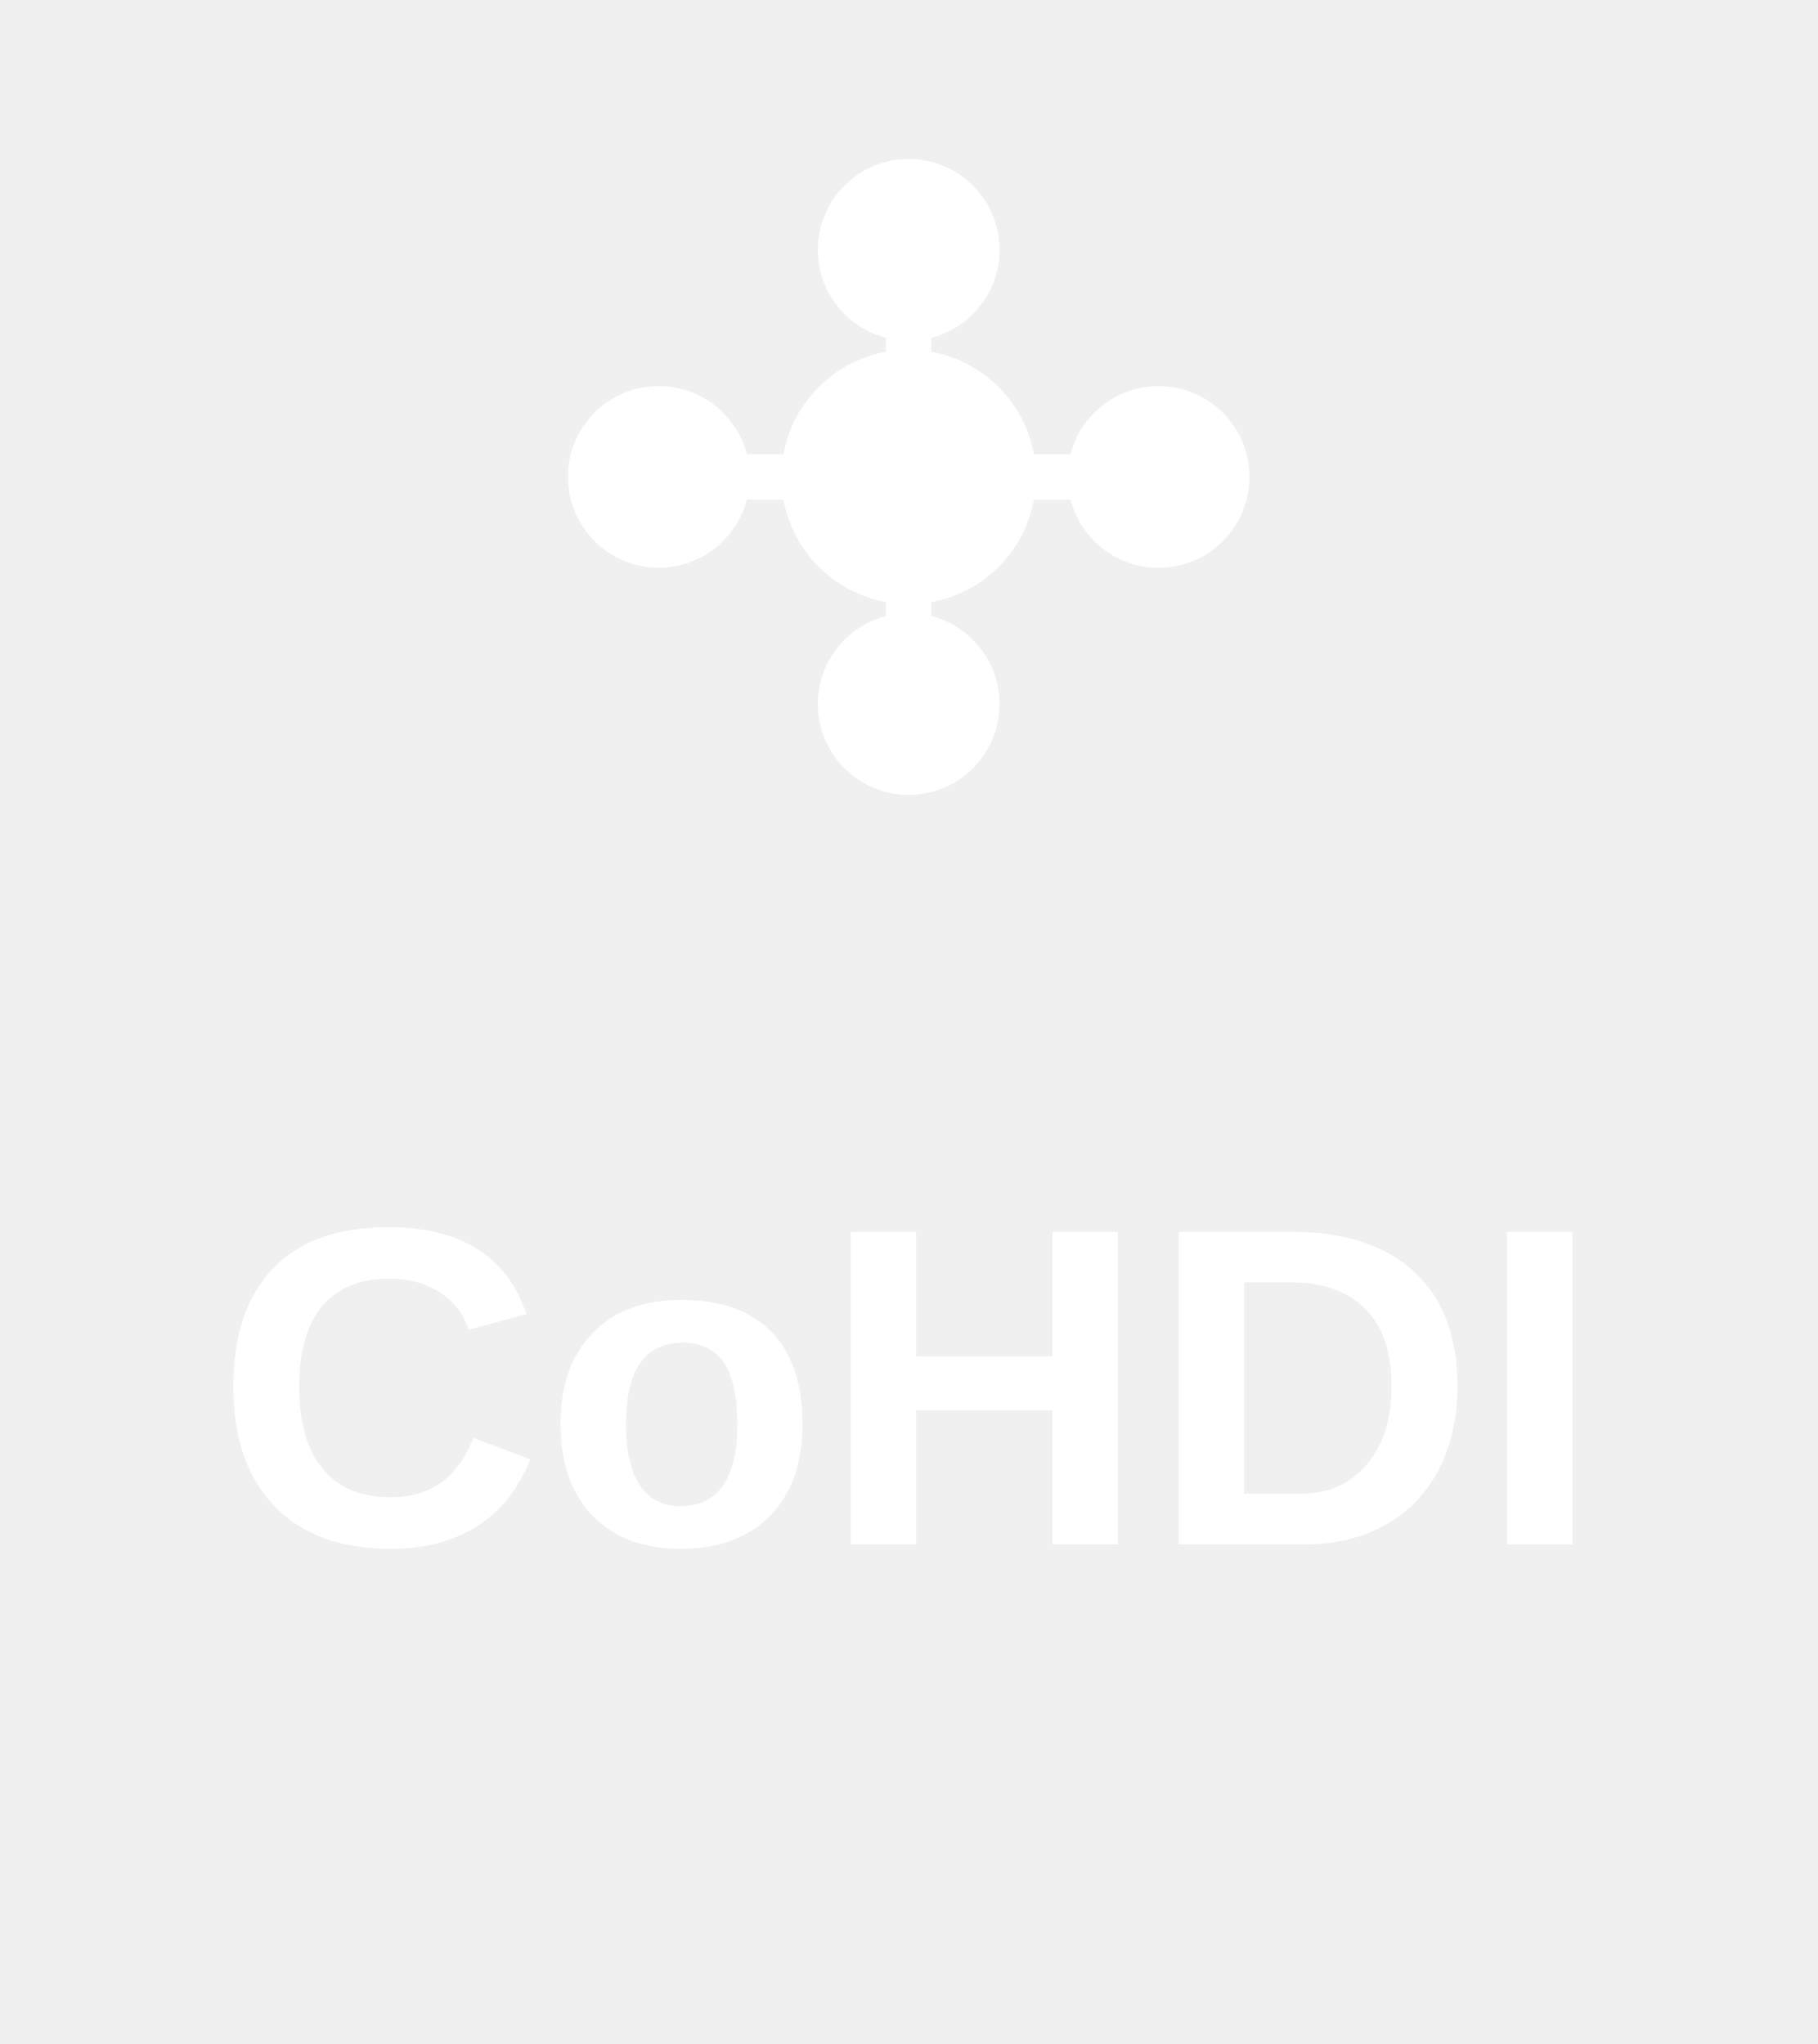
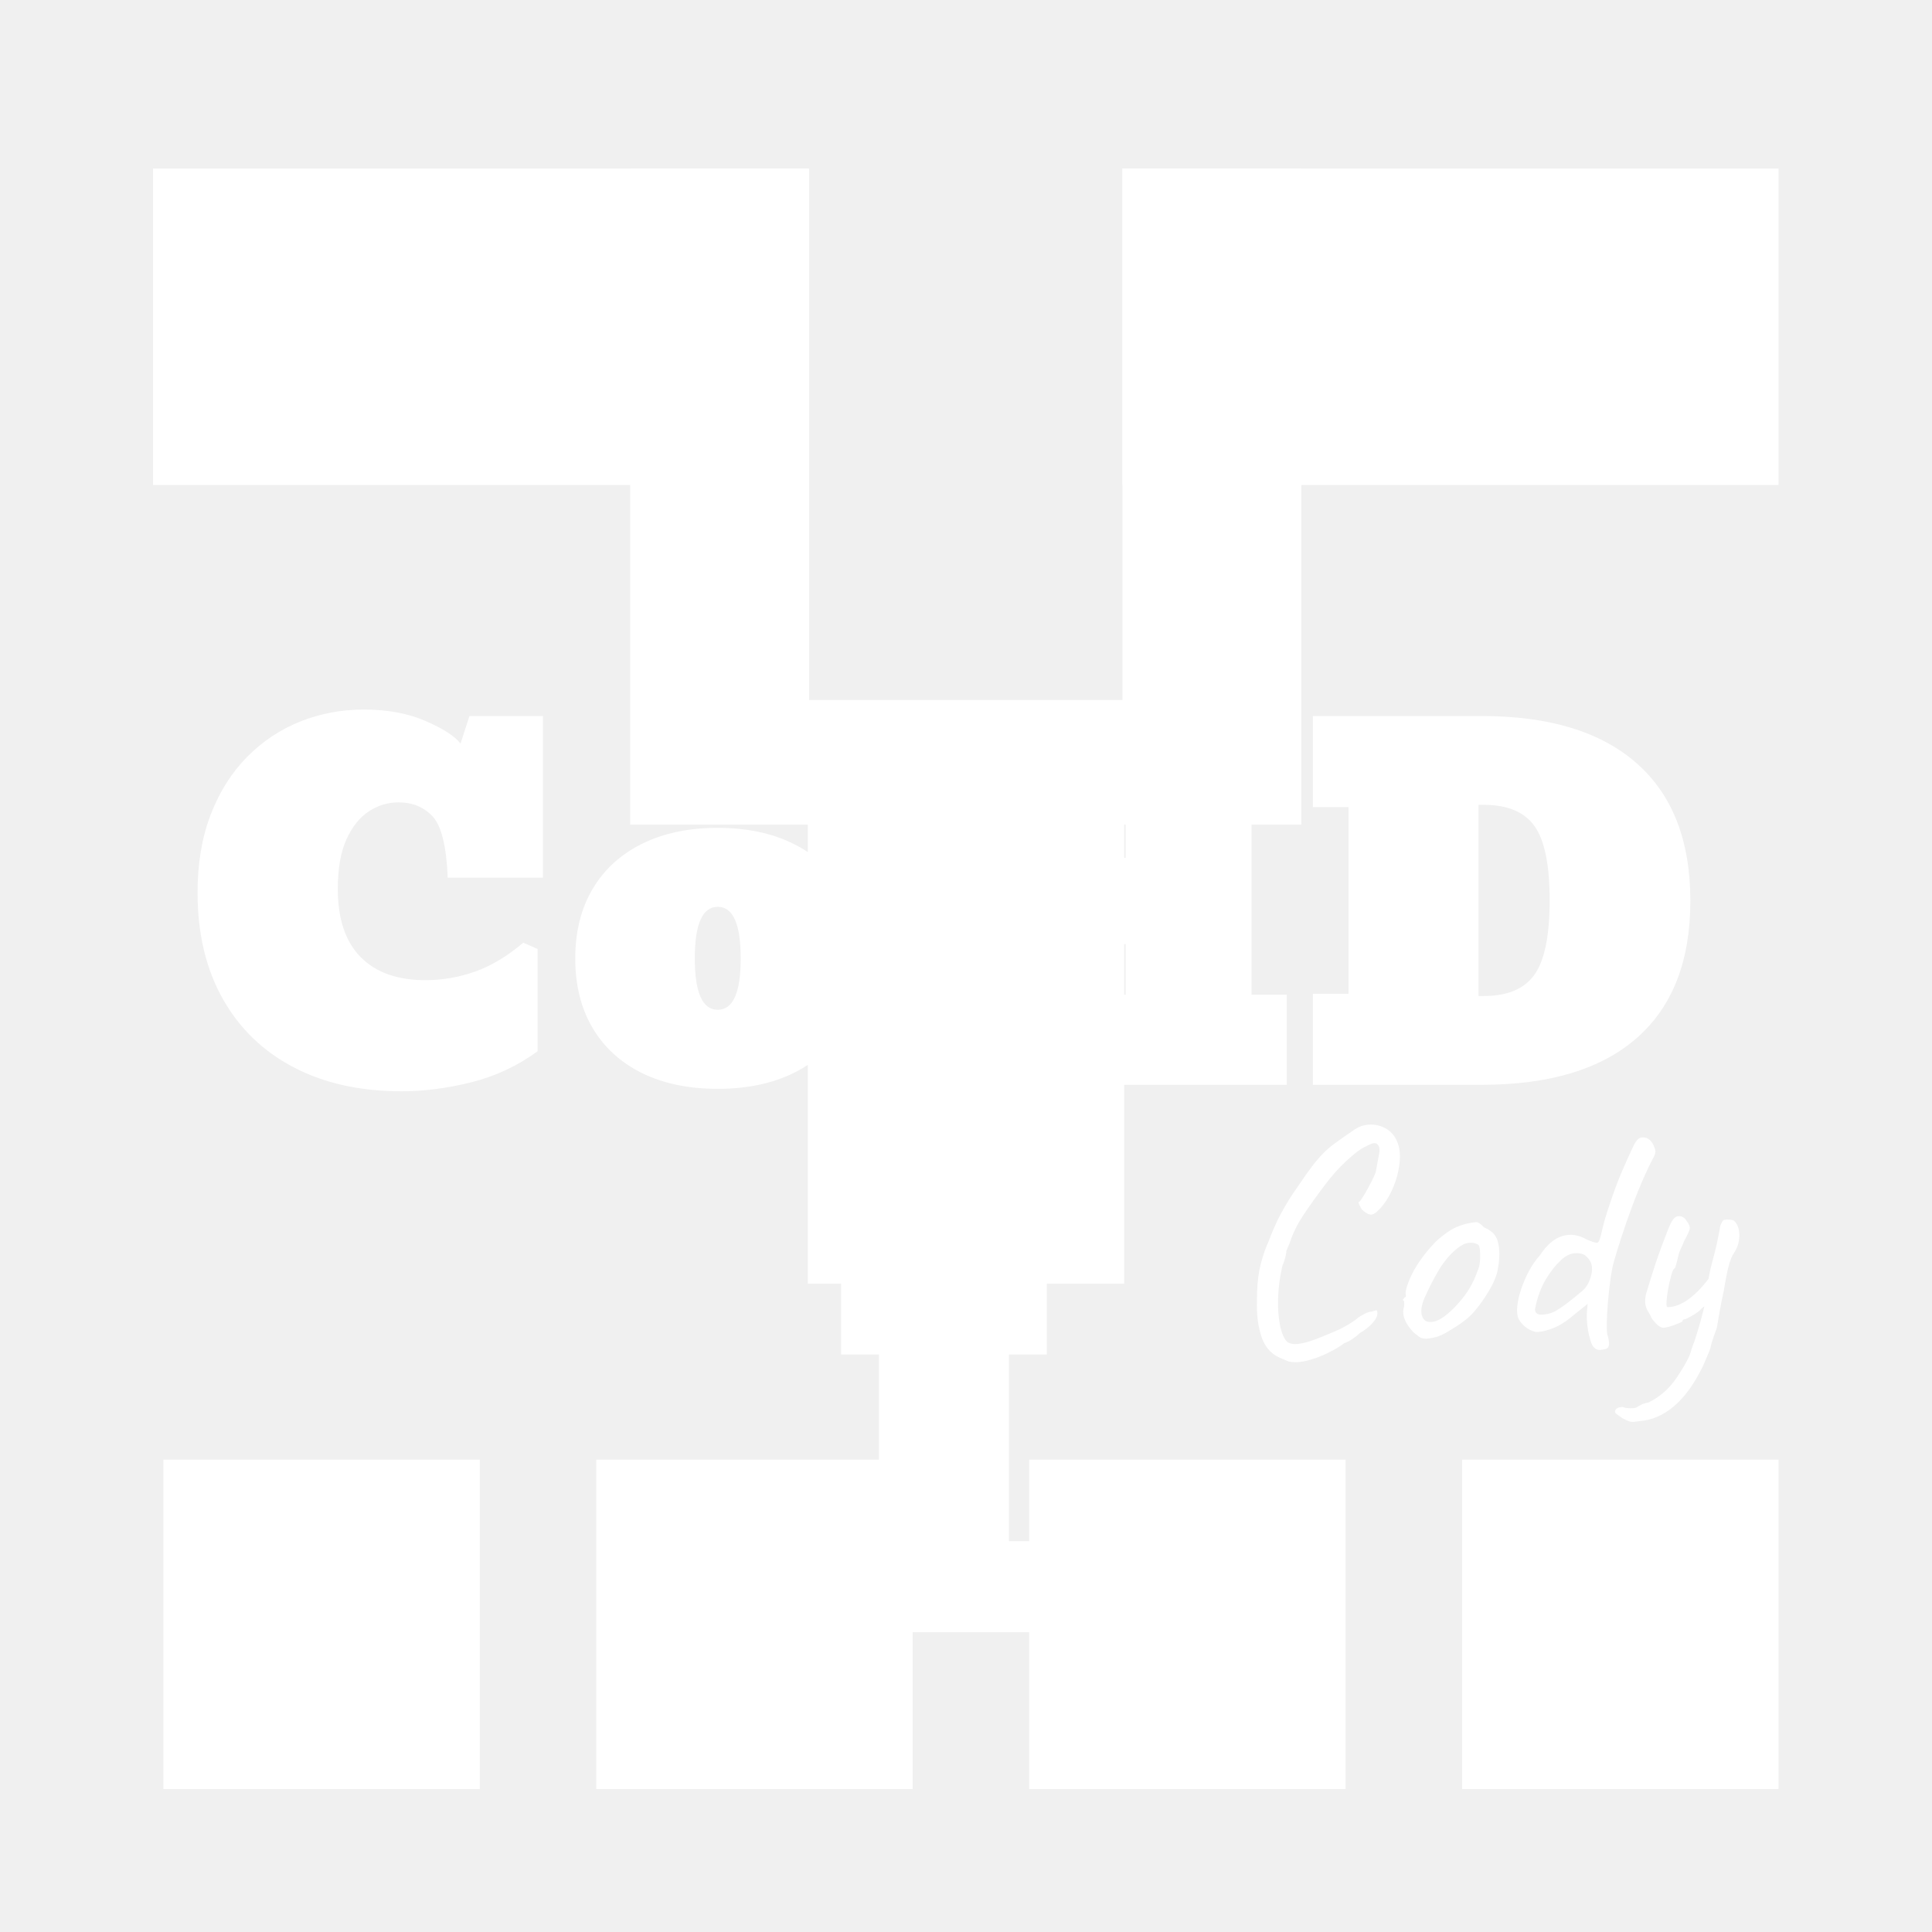
- <svg xmlns="http://www.w3.org/2000/svg" width="400" height="450" viewBox="0 0 400 450">
-   <defs>
-     <style>
-       .cohdi-text { font-family: 'Arial', sans-serif; font-weight: 700; font-size: 100px; fill: #FFFFFF; }
-       .cohdi-icon { fill: #FFFFFF; }
-       .cohdi-line { stroke: #FFFFFF; stroke-width: 10; stroke-linecap: round; }
-     </style>
-   </defs>
-   <g transform="translate(130, 40)">
-     <circle cx="70" cy="65" r="28" class="cohdi-icon" />
-     <circle cx="70" cy="15" r="20" class="cohdi-icon" />
-     <circle cx="125" cy="65" r="20" class="cohdi-icon" />
-     <circle cx="70" cy="115" r="20" class="cohdi-icon" />
-     <circle cx="15" cy="65" r="20" class="cohdi-icon" />
-     <line x1="70" y1="65" x2="70" y2="35" class="cohdi-line" />
-     <line x1="70" y1="65" x2="105" y2="65" class="cohdi-line" />
-     <line x1="70" y1="65" x2="70" y2="95" class="cohdi-line" />
-     <line x1="70" y1="65" x2="35" y2="65" class="cohdi-line" />
+ <svg xmlns="http://www.w3.org/2000/svg" version="1.1" viewBox="0.0 0.0 480.0 480.0" fill="none" stroke="none" stroke-linecap="square" stroke-miterlimit="10">
+   <clipPath id="p.0">
+     <path d="m0 0l480.0 0l0 480.0l-480.0 0l0 -480.0z" clip-rule="nonzero" />
+   </clipPath>
+   <g clip-path="url(#p.0)">
+     <path fill="#000000" fill-opacity="0.0" d="m0 0l480.0 0l0 480.0l-480.0 0z" fill-rule="evenodd" />
+     <path fill="#FFFFFF" d="m201.005 41.879l0 162.992l-44.441 0l0 -162.992z" fill-rule="evenodd" />
+     <path fill="#FFFFFF" d="m279.307 173.919l0 145.008l-78.614 0l0 -145.008z" fill-rule="evenodd" />
+     <path fill="#000000" fill-opacity="0.0" d="m249.341 248.0l187.465 0l0 116.346l-187.465 0z" fill-rule="evenodd" />
+     <path fill="#FFFFFF" d="m320.211 338.284q-1.203 -0.484 -2.453 -1.047q-1.234 -0.562 -2.312 -1.641q-1.078 -1.078 -1.875 -3.0q-0.797 -2.312 -1.078 -4.547q-0.281 -2.25 -0.203 -5.203q0 -4.172 0.594 -7.25q0.609 -3.078 1.891 -6.281q0.156 -0.234 0.594 -1.391q0.438 -1.172 1.031 -2.531q0.609 -1.359 0.922 -2.078q0.641 -1.359 1.953 -3.641q1.328 -2.281 2.859 -4.438q2.312 -3.438 3.828 -5.438q1.531 -2.0 2.891 -3.359q1.359 -1.359 3.078 -2.594q1.719 -1.25 4.438 -3.094q1.766 -1.266 3.875 -1.344q2.125 -0.094 3.953 0.906q1.844 1.0 2.734 2.922q0.875 1.688 0.875 4.047q0 2.359 -0.719 4.969q-0.719 2.594 -2.0 4.922q-1.281 2.312 -2.953 3.828q-1.047 0.953 -1.891 0.719q-0.844 -0.234 -1.953 -1.281q-0.719 -1.359 -0.766 -1.594q-0.031 -0.25 0.281 -0.328q0.484 -0.562 1.281 -1.922q0.797 -1.359 1.594 -2.922q0.812 -1.562 1.125 -2.516q0.641 -3.359 0.875 -4.75q0.25 -1.406 -0.469 -2.125q-0.328 -0.328 -0.938 -0.25q-0.594 0.078 -1.953 0.812q-1.828 0.797 -4.797 3.562q-2.953 2.75 -5.438 6.109q-3.203 4.234 -5.359 7.516q-2.156 3.281 -3.281 6.719q-0.156 0.328 -0.516 1.219q-0.359 0.875 -0.359 0.875q0.078 0.312 -0.25 1.562q-0.312 1.234 -0.719 2.109q-0.875 3.688 -1.047 7.641q-0.156 3.953 0.438 7.0q0.609 3.047 1.812 4.234q1.047 0.719 2.844 0.484q1.797 -0.234 4.109 -1.109q2.328 -0.891 4.734 -1.922q1.906 -0.812 3.5 -1.766q1.609 -0.969 2.406 -1.688q0.641 -0.469 1.641 -0.984q1.0 -0.531 1.734 -0.531q1.109 -0.391 1.266 -0.312q0.172 0.078 0.172 0.719q0 1.109 -1.25 2.469q-1.234 1.359 -3.156 2.484q-0.641 0.641 -1.688 1.359q-1.031 0.719 -2.156 1.125q-1.672 1.281 -4.156 2.469q-2.484 1.203 -5.0 1.844q-2.516 0.641 -4.594 0.25zm34.151 -5.688q-1.031 0 -1.641 -0.391q-0.594 -0.406 -1.469 -1.125q-1.531 -1.594 -2.172 -3.078q-0.641 -1.484 -0.391 -2.844q0.234 -0.641 0.188 -1.234q-0.031 -0.609 -0.031 -0.609q-0.406 -0.391 -0.25 -0.516q0.172 -0.125 0.328 -0.438q0.484 0 0.328 -0.875q-0.172 -0.641 0.625 -2.797q0.812 -2.172 2.016 -4.094q0.469 -0.797 1.422 -2.109q0.969 -1.328 2.125 -2.641q1.172 -1.328 2.125 -2.125q2.0 -1.688 3.516 -2.484q1.531 -0.797 3.281 -1.203q1.766 -0.391 2.438 -0.391q0.688 0 1.891 1.281q1.844 0.797 2.672 1.922q0.844 1.109 1.078 3.266q0.25 2.406 -0.359 5.484q-0.594 3.078 -3.797 7.641q-2.0 2.875 -3.688 4.281q-1.672 1.406 -3.984 2.766q-1.688 1.109 -3.047 1.641q-1.359 0.516 -3.203 0.672zm7.688 -8.484q1.922 -2.156 3.078 -4.078q1.156 -1.922 2.203 -4.875q0.312 -0.875 0.391 -2.188q0.078 -1.328 -0.047 -2.484q-0.109 -1.172 -0.594 -1.328q-0.953 -0.562 -2.312 -0.359q-1.359 0.203 -2.969 1.562q-2.469 2.078 -4.312 5.156q-1.844 3.078 -3.594 7.0q-1.203 2.875 -0.531 4.609q0.688 1.719 2.969 1.203q2.281 -0.531 5.719 -4.219zm35.99 11.203q-1.031 0.25 -1.719 -0.281q-0.672 -0.516 -1.0 -1.469q-0.641 -1.844 -0.922 -4.047q-0.266 -2.203 -0.109 -3.875l0.156 -1.688l-3.125 2.484q-2.719 2.406 -5.234 3.453q-2.516 1.031 -4.438 1.031q-0.875 -0.172 -1.766 -0.641q-0.875 -0.484 -1.562 -1.203q-0.672 -0.719 -1.078 -1.516q-0.469 -1.125 -0.281 -3.047q0.203 -1.922 0.953 -4.203q0.766 -2.281 1.922 -4.469q1.172 -2.203 2.688 -3.891q2.641 -4.0 5.672 -4.875q3.047 -0.875 6.016 0.875q2.078 0.891 2.594 0.812q0.516 -0.094 0.922 -1.844q0.312 -1.281 0.625 -2.594q0.328 -1.328 1.047 -3.578q2.0 -6.078 3.484 -9.516q1.484 -3.438 2.688 -6.0q0.875 -1.844 1.469 -2.281q0.609 -0.438 1.25 -0.359q0.875 0 1.594 0.641q0.719 0.641 1.125 1.766q0.312 0.719 0.266 1.234q-0.031 0.516 -0.5 1.406q-1.047 1.922 -2.453 5.078q-1.391 3.156 -2.797 6.922q-1.391 3.75 -2.594 7.438q-1.203 3.672 -2.0 6.484q-0.484 1.75 -0.844 4.469q-0.359 2.719 -0.609 5.562q-0.234 2.844 -0.281 5.047q-0.031 2.203 0.125 2.844q0.484 1.594 0.438 2.391q-0.031 0.797 -0.438 1.078q-0.391 0.281 -1.281 0.359zm-13.516 -8.875q1.125 -0.234 2.203 -0.875q1.078 -0.641 2.281 -1.531q2.391 -1.828 4.156 -3.344q1.766 -1.531 2.328 -4.656q0.156 -1.516 -0.281 -2.438q-0.438 -0.922 -1.406 -1.719q-0.953 -0.641 -2.594 -0.516q-1.641 0.125 -3.406 1.719q-1.922 1.766 -3.719 4.719q-1.797 2.953 -2.688 7.281q-0.156 0.797 0.484 1.281q0.641 0.484 2.641 0.078zm22.721 26.641q-1.766 0.312 -2.406 0.078q-0.625 -0.234 -1.75 -0.797q-0.875 -0.641 -1.359 -0.969q-0.484 -0.312 -0.484 -0.641q0 -0.234 0.156 -0.516q0.172 -0.281 0.609 -0.484q0.438 -0.188 1.234 -0.188q0.562 0.312 1.875 0.312q1.328 0 1.641 -0.312q0 0 0.766 -0.453q0.766 -0.438 2.047 -0.672q2.469 -1.203 4.391 -3.047q1.922 -1.828 3.688 -4.797q0.719 -1.109 1.516 -2.594q0.797 -1.484 1.125 -2.922q0.641 -1.594 1.469 -4.312q0.844 -2.734 1.484 -5.406q0.641 -2.688 0.719 -4.047q0.484 -4.469 1.562 -8.266q1.078 -3.812 1.875 -8.531q0.484 -1.125 0.719 -1.312q0.25 -0.203 1.047 -0.203q0.875 0 1.312 0.125q0.453 0.109 1.0 0.984q0.812 1.531 0.609 3.578q-0.203 2.031 -1.25 3.547q-0.797 1.125 -1.406 3.484q-0.594 2.359 -1.141 5.875q-0.406 1.766 -0.844 4.125q-0.438 2.359 -0.922 5.234q-0.312 0.797 -0.875 2.438q-0.562 1.641 -0.719 2.609q-0.094 0.312 -0.5 1.266q-0.391 0.969 -0.797 1.891q-0.391 0.922 -0.547 1.234q-3.125 6.484 -7.125 9.922q-4.0 3.438 -8.719 3.766zm6.078 -23.203q-0.875 0 -1.797 -0.953q-0.922 -0.969 -1.234 -1.531q-0.328 -0.797 -0.812 -1.516q-0.469 -0.719 -0.672 -1.75q-0.203 -1.047 0.125 -2.562q0.312 -1.047 0.906 -3.0q0.609 -1.969 1.359 -4.281q0.766 -2.328 1.609 -4.609q0.844 -2.281 1.562 -4.078q0.719 -1.797 1.281 -2.594q0.469 -0.641 1.062 -0.797q0.609 -0.172 1.25 0.109q0.641 0.281 1.125 1.078q0.875 1.125 0.719 1.922q-0.156 0.797 -1.438 3.125q-0.328 0.875 -0.812 1.875q-0.469 1.0 -0.469 1.328q-0.078 0.156 -0.281 1.078q-0.203 0.922 -0.453 1.719q-0.234 0.797 -0.469 0.797q-0.312 0.328 -0.719 1.812q-0.406 1.469 -0.734 3.266q-0.312 1.797 -0.391 3.125q-0.078 1.312 0.25 1.312q2.469 0 5.141 -1.906q2.688 -1.922 5.406 -5.609l1.375 5.688q-1.125 0.562 -2.094 1.156q-0.953 0.594 -1.75 1.406q-0.25 0.312 -1.125 0.875q-0.875 0.562 -1.719 1.0q-0.844 0.438 -1.078 0.438q0 0 -0.203 0.047q-0.203 0.031 -0.203 0.359q0 0.156 -1.047 0.594q-1.031 0.438 -2.156 0.766q-1.109 0.312 -1.516 0.312z" fill-rule="nonzero" />
+     <path fill="#FFFFFF" d="m40.591 362.651l78.614 0l0 81.827l-78.614 0z" fill-rule="evenodd" />
+     <path fill="#FFFFFF" d="m363.249 362.651l78.614 0l0 81.827l-78.614 0z" fill-rule="evenodd" />
+     <path fill="#FFFFFF" d="m148.143 362.651l78.614 0l0 81.827l-78.614 0z" fill-rule="evenodd" />
+     <path fill="#FFFFFF" d="m255.696 362.651l78.614 0l0 81.827l-78.614 0z" fill-rule="evenodd" />
+     <path fill="#FFFFFF" d="m38.013 41.879l162.992 0l0 78.614l-162.992 0z" fill-rule="evenodd" />
+     <path fill="#FFFFFF" d="m323.312 41.879l0 162.992l-44.441 0l0 -162.992z" fill-rule="evenodd" />
+     <path fill="#000000" fill-opacity="0.0" d="m13.53 151.719l441.984 0l0 156.756l-441.984 0z" fill-rule="evenodd" />
+     <path fill="#FFFFFF" d="m99.754 271.129q-15.438 0 -26.844 -5.984q-11.406 -5.984 -17.625 -17.094q-6.203 -11.109 -6.203 -26.281q0 -10.891 3.25 -19.344q3.25 -8.469 9.0 -14.312q5.766 -5.859 13.234 -8.844q7.469 -2.984 15.844 -2.984q8.766 0 15.281 2.828q6.516 2.812 8.734 5.625l2.203 -6.844l18.266 0l0 40.156l-23.656 0q-0.484 -11.672 -3.734 -15.188q-3.25 -3.516 -8.516 -3.516q-3.922 0 -7.328 2.219q-3.406 2.203 -5.578 6.953q-2.156 4.734 -2.156 12.359q0 11.125 5.656 16.891q5.656 5.75 16.094 5.75q6.297 0 12.297 -2.109q6.016 -2.109 12.031 -7.203l3.562 1.562l0 25.406q-7.422 5.438 -16.422 7.703q-8.984 2.25 -17.391 2.25zm78.571 -0.609q-10.812 0 -18.797 -3.906q-7.969 -3.922 -12.297 -11.219q-4.312 -7.297 -4.312 -17.25q0 -10.0 4.312 -17.281q4.328 -7.297 12.297 -11.234q7.984 -3.953 18.797 -3.953q10.812 0 18.781 3.953q7.984 3.938 12.297 11.234q4.328 7.281 4.328 17.281q0 9.953 -4.328 17.25q-4.312 7.297 -12.297 11.219q-7.969 3.906 -18.781 3.906zm0 -19.641q5.703 0 5.703 -12.781q0 -12.797 -5.703 -12.797q-5.703 0 -5.703 12.797q0 12.781 5.703 12.781z" fill-rule="nonzero" />
+     <path fill="#FFFFFF" d="m220.167 269.519l0 -22.375l8.75 0l0 -45.828l-8.75 0l0 -22.359l47.422 0l0 22.359l-7.391 0l0 11.812l19.469 0l0 -11.812l-7.375 0l0 -22.359l47.406 0l0 22.359l-8.75 0l0 45.828l8.75 0l0 22.375l-47.406 0l0 -22.375l7.375 0l0 -12.578l-19.469 0l0 12.578l7.391 0l0 22.375l-47.422 0z" fill-rule="nonzero" />
+     <path fill="#FFFFFF" d="m326.182 269.519l0 -22.625l8.859 0l0 -46.375l-8.859 0l0 -22.625l41.938 0q25.188 0 38.516 11.75q13.328 11.734 13.328 34.172q0 22.375 -13.281 34.047q-13.266 11.656 -38.609 11.656l-41.891 0zm41.156 -22.062l1.281 0q8.844 0 12.609 -5.297q3.781 -5.297 3.781 -18.516q0 -13.156 -3.781 -18.422q-3.766 -5.266 -12.609 -5.266l-1.281 0l0 47.5z" fill-rule="nonzero" />
+     <path fill="#FFFFFF" d="m208.958 405.519l0 -22.625l9.406 0l0 -46.375l-9.406 0l0 -22.625l51.125 0l0 22.625l-9.406 0l0 46.375l9.406 0l0 22.625l-51.125 0z" fill-rule="nonzero" />
+     <path fill="#FFFFFF" d="m278.871 41.879l162.992 0l0 78.614l-162.992 0z" fill-rule="evenodd" />
  </g>
-   <text x="200" y="340" text-anchor="middle" class="cohdi-text">CoHDI</text>
</svg>
